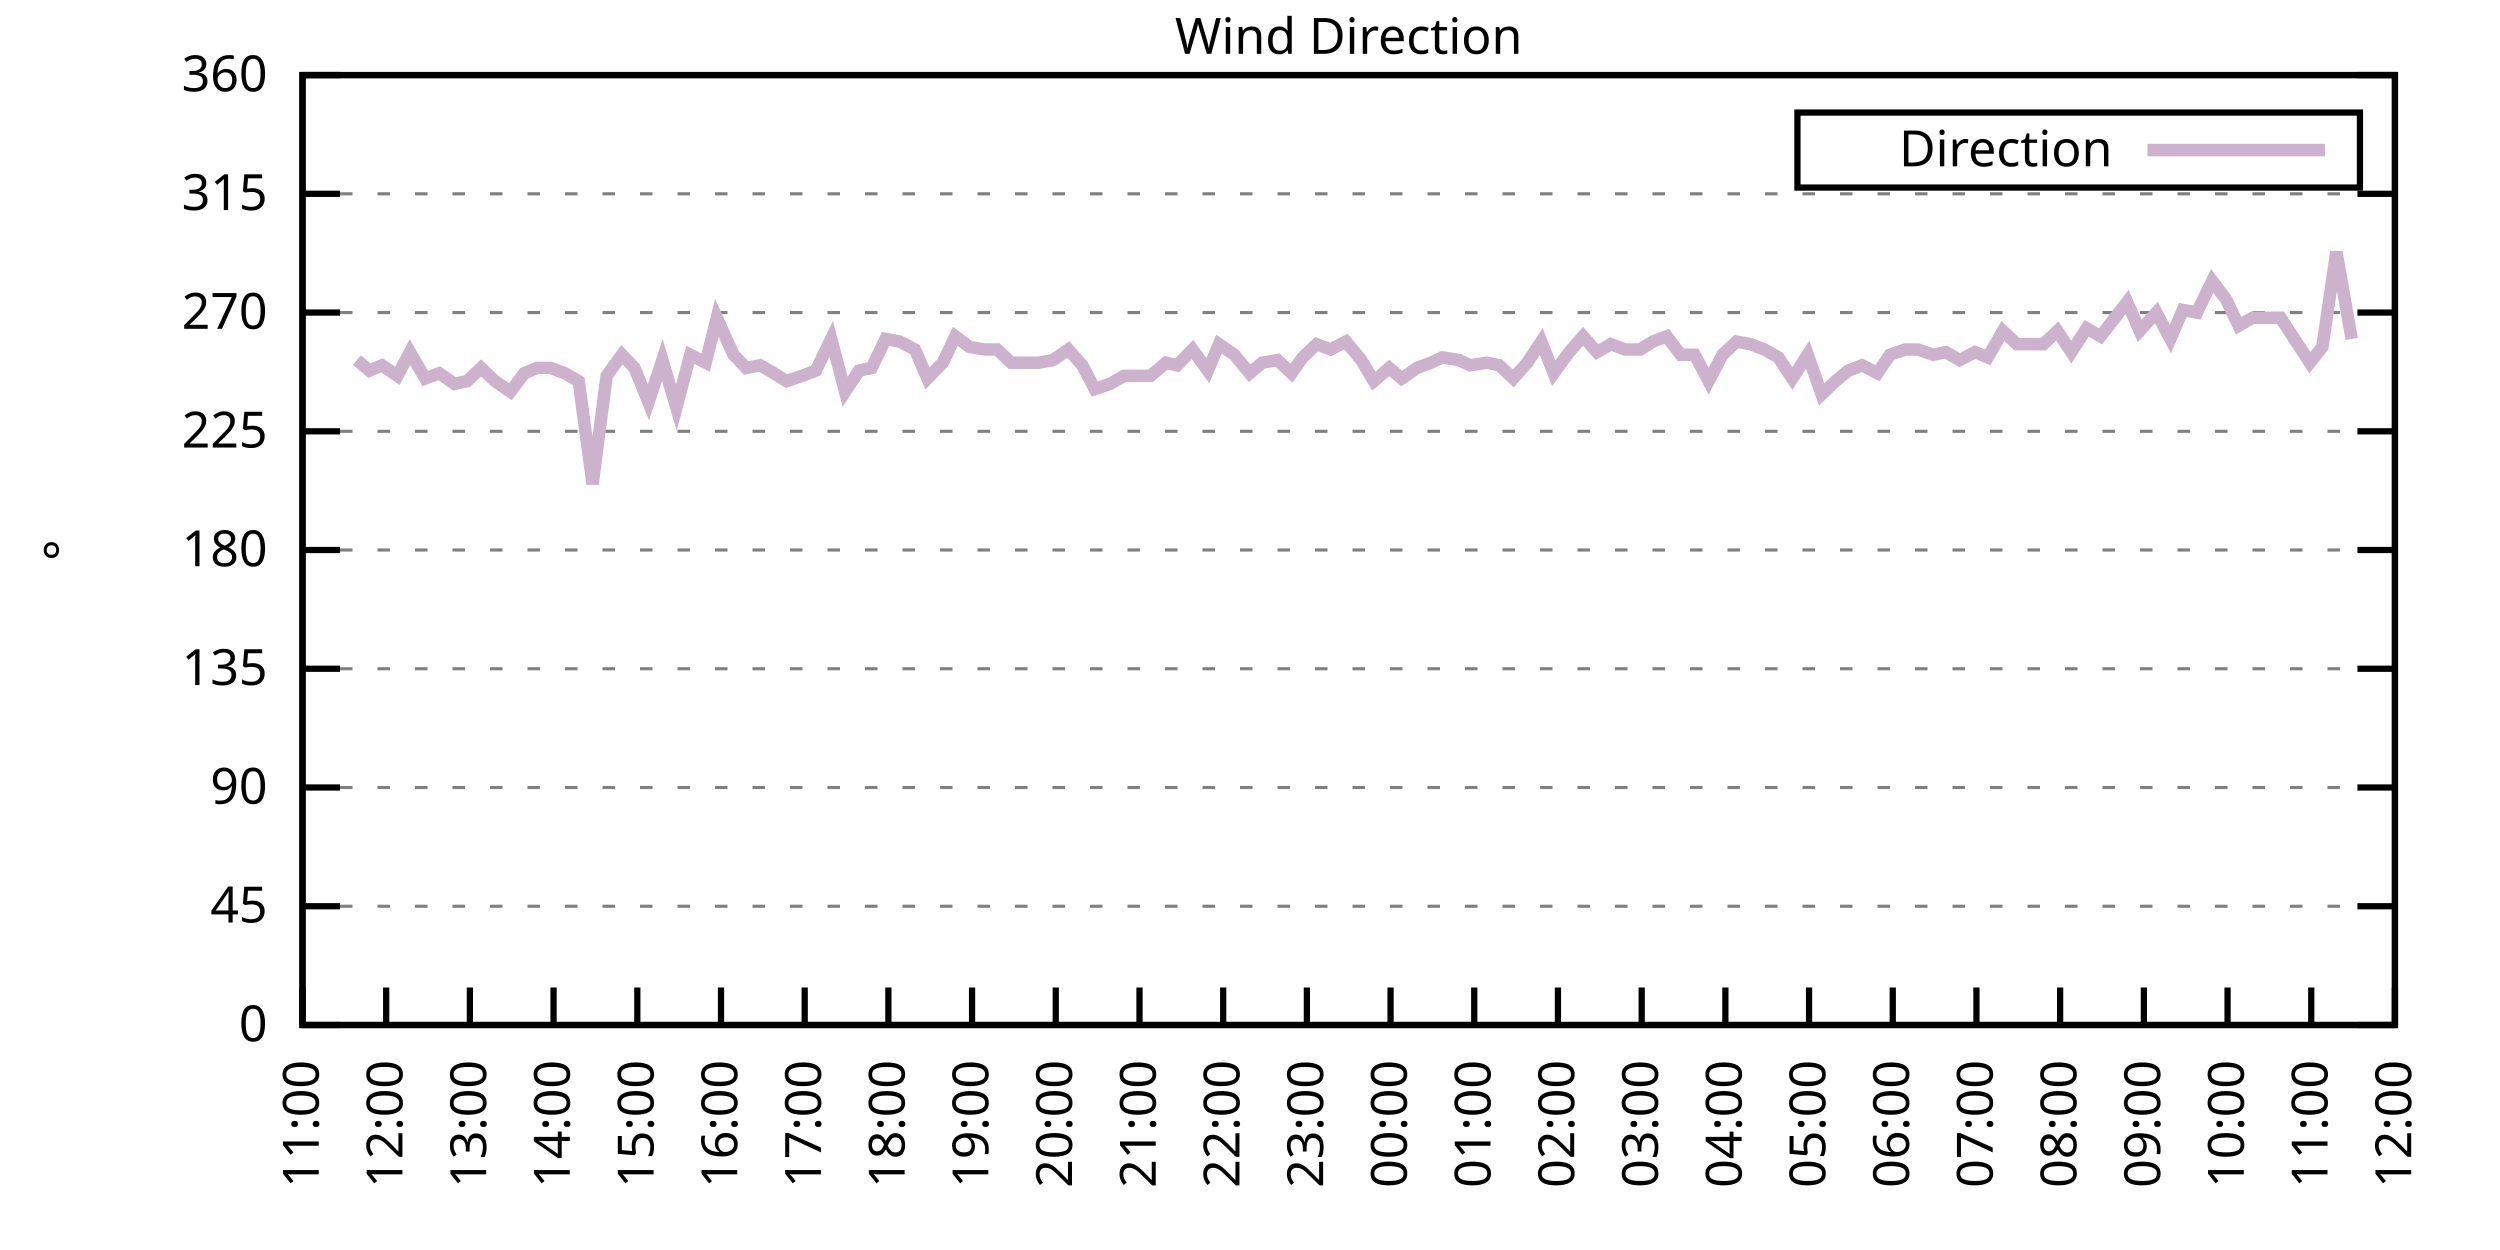
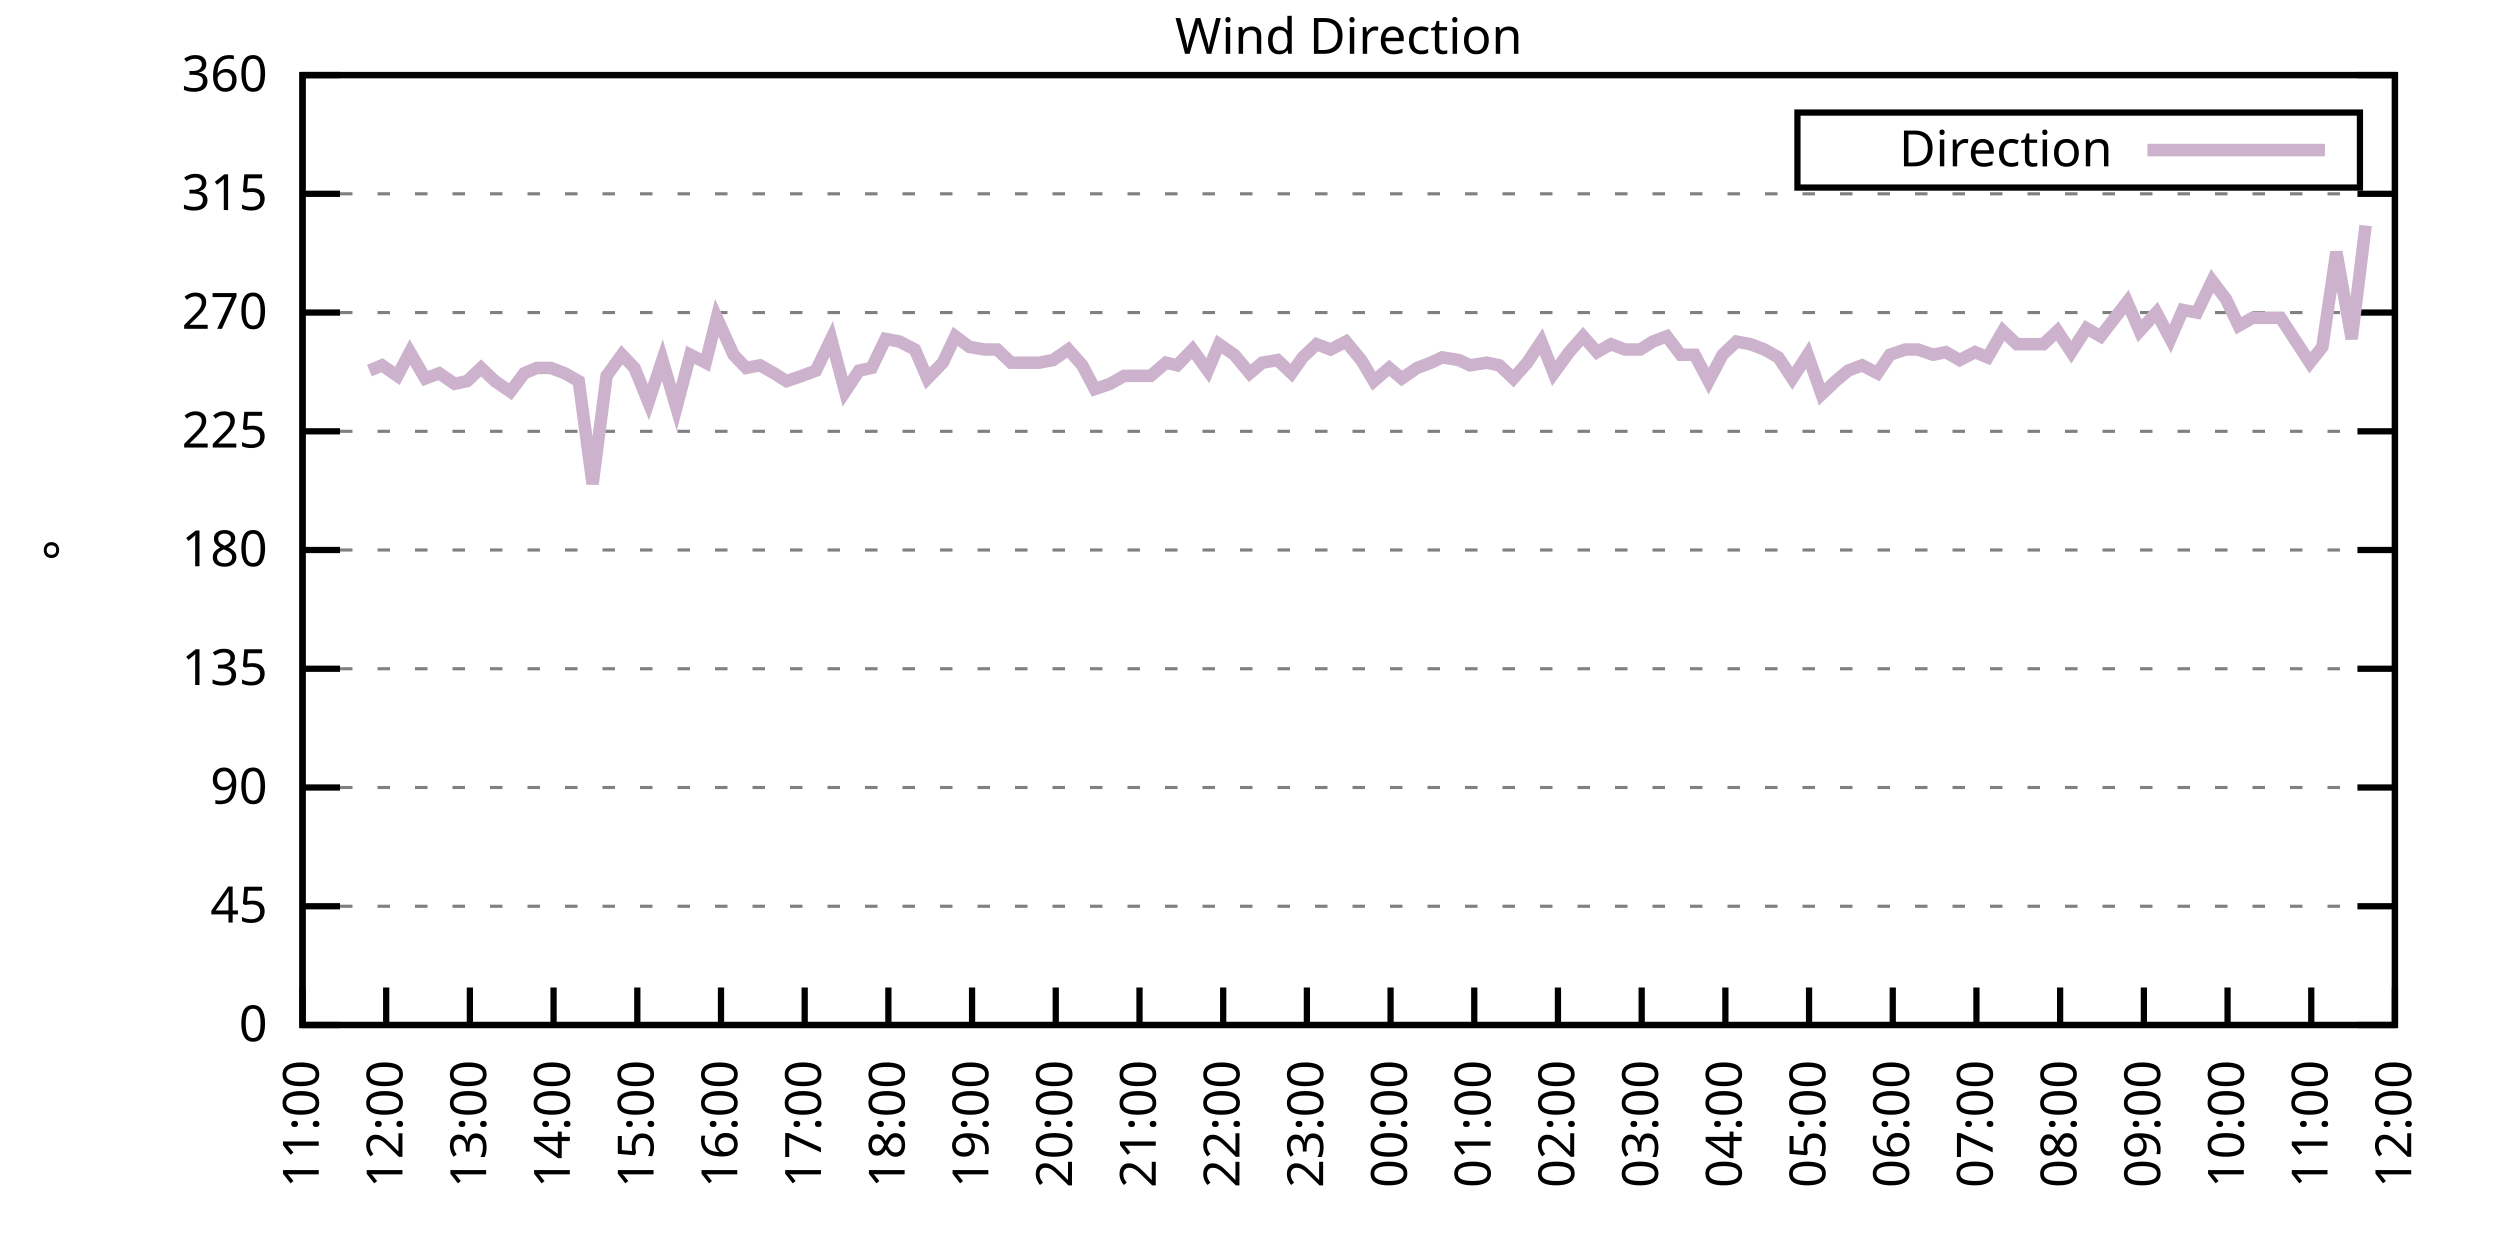
<svg xmlns="http://www.w3.org/2000/svg" xmlns:xlink="http://www.w3.org/1999/xlink" width="400" height="200" viewBox="0 0 400 200">
  <g id="gnuplot_canvas">
    <rect x="0" y="0" width="400" height="200" fill="none" />
    <defs>
      <circle id="gpDot" r="0.5" stroke-width="0.5" stroke="currentColor" />
      <path id="gpPt0" stroke-width="0.333" stroke="currentColor" d="M-1,0 h2 M0,-1 v2" />
      <path id="gpPt1" stroke-width="0.333" stroke="currentColor" d="M-1,-1 L1,1 M1,-1 L-1,1" />
      <path id="gpPt2" stroke-width="0.333" stroke="currentColor" d="M-1,0 L1,0 M0,-1 L0,1 M-1,-1 L1,1 M-1,1 L1,-1" />
      <rect id="gpPt3" stroke-width="0.333" stroke="currentColor" x="-1" y="-1" width="2" height="2" />
      <rect id="gpPt4" stroke-width="0.333" stroke="currentColor" fill="currentColor" x="-1" y="-1" width="2" height="2" />
      <circle id="gpPt5" stroke-width="0.333" stroke="currentColor" cx="0" cy="0" r="1" />
      <use xlink:href="#gpPt5" id="gpPt6" fill="currentColor" stroke="none" />
      <path id="gpPt7" stroke-width="0.333" stroke="currentColor" d="M0,-1.33 L-1.33,0.67 L1.33,0.67 z" />
      <use xlink:href="#gpPt7" id="gpPt8" fill="currentColor" stroke="none" />
      <use xlink:href="#gpPt7" id="gpPt9" stroke="currentColor" transform="rotate(180)" />
      <use xlink:href="#gpPt9" id="gpPt10" fill="currentColor" stroke="none" />
      <use xlink:href="#gpPt3" id="gpPt11" stroke="currentColor" transform="rotate(45)" />
      <use xlink:href="#gpPt11" id="gpPt12" fill="currentColor" stroke="none" />
      <path id="gpPt13" stroke-width="0.333" stroke="currentColor" d="M0,1.330 L1.265,0.411 L0.782,-1.067 L-0.782,-1.076 L-1.265,0.411 z" />
      <use xlink:href="#gpPt13" id="gpPt14" fill="currentColor" stroke="none" />
      <filter id="textbox" filterUnits="objectBoundingBox" x="0" y="0" height="1" width="1">
        <feFlood flood-color="white" flood-opacity="1" result="bgnd" />
        <feComposite in="SourceGraphic" in2="bgnd" operator="atop" />
      </filter>
      <filter id="greybox" filterUnits="objectBoundingBox" x="0" y="0" height="1" width="1">
        <feFlood flood-color="lightgrey" flood-opacity="1" result="grey" />
        <feComposite in="SourceGraphic" in2="grey" operator="atop" />
      </filter>
    </defs>
    <g fill="none" color="white" stroke="currentColor" stroke-width="1.00" stroke-linecap="butt" stroke-linejoin="miter">
</g>
    <g fill="none" color="black" stroke="currentColor" stroke-width="1.00" stroke-linecap="butt" stroke-linejoin="miter">
      <g stroke="none" shape-rendering="crispEdges">
        <polygon fill="rgb(255, 255, 255)" points="48.40,164.00 383.18,164.00 383.18,12.02 48.40,12.02 " />
      </g>
    </g>
    <g fill="none" color="black" stroke="currentColor" stroke-width="1.00" stroke-linecap="butt" stroke-linejoin="miter">
</g>
    <g fill="none" color="black" stroke="black" stroke-width="0.50" stroke-linecap="butt" stroke-linejoin="miter">
</g>
    <g fill="none" color="gray" stroke="currentColor" stroke-width="0.50" stroke-linecap="butt" stroke-linejoin="miter">
      <path stroke="gray" stroke-dasharray="2,4" class="gridline" d="M48.40,164.00 L383.19,164.00  " />
    </g>
    <g fill="none" color="gray" stroke="gray" stroke-width="1.00" stroke-linecap="butt" stroke-linejoin="miter">
</g>
    <g fill="none" color="black" stroke="currentColor" stroke-width="1.00" stroke-linecap="butt" stroke-linejoin="miter">
      <path stroke="black" d="M48.40,164.00 L54.40,164.00 M383.19,164.00 L377.19,164.00  " />
      <g transform="translate(42.80,166.60)" stroke="none" fill="black" font-family="Sans" font-size="8.00" text-anchor="end">
        <text>
          <tspan font-family="Sans"> 0</tspan>
        </text>
      </g>
    </g>
    <g fill="none" color="black" stroke="currentColor" stroke-width="1.00" stroke-linecap="butt" stroke-linejoin="miter">
</g>
    <g fill="none" color="black" stroke="black" stroke-width="0.50" stroke-linecap="butt" stroke-linejoin="miter">
</g>
    <g fill="none" color="gray" stroke="currentColor" stroke-width="0.50" stroke-linecap="butt" stroke-linejoin="miter">
      <path stroke="gray" stroke-dasharray="2,4" class="gridline" d="M48.40,145.00 L383.19,145.00  " />
    </g>
    <g fill="none" color="gray" stroke="gray" stroke-width="1.00" stroke-linecap="butt" stroke-linejoin="miter">
</g>
    <g fill="none" color="black" stroke="currentColor" stroke-width="1.00" stroke-linecap="butt" stroke-linejoin="miter">
      <path stroke="black" d="M48.40,145.00 L54.40,145.00 M383.19,145.00 L377.19,145.00  " />
      <g transform="translate(42.80,147.60)" stroke="none" fill="black" font-family="Sans" font-size="8.00" text-anchor="end">
        <text>
          <tspan font-family="Sans"> 45</tspan>
        </text>
      </g>
    </g>
    <g fill="none" color="black" stroke="currentColor" stroke-width="1.00" stroke-linecap="butt" stroke-linejoin="miter">
</g>
    <g fill="none" color="black" stroke="black" stroke-width="0.50" stroke-linecap="butt" stroke-linejoin="miter">
</g>
    <g fill="none" color="gray" stroke="currentColor" stroke-width="0.50" stroke-linecap="butt" stroke-linejoin="miter">
      <path stroke="gray" stroke-dasharray="2,4" class="gridline" d="M48.40,126.00 L383.19,126.00  " />
    </g>
    <g fill="none" color="gray" stroke="gray" stroke-width="1.00" stroke-linecap="butt" stroke-linejoin="miter">
</g>
    <g fill="none" color="black" stroke="currentColor" stroke-width="1.00" stroke-linecap="butt" stroke-linejoin="miter">
      <path stroke="black" d="M48.40,126.00 L54.40,126.00 M383.19,126.00 L377.19,126.00  " />
      <g transform="translate(42.80,128.60)" stroke="none" fill="black" font-family="Sans" font-size="8.00" text-anchor="end">
        <text>
          <tspan font-family="Sans"> 90</tspan>
        </text>
      </g>
    </g>
    <g fill="none" color="black" stroke="currentColor" stroke-width="1.00" stroke-linecap="butt" stroke-linejoin="miter">
</g>
    <g fill="none" color="black" stroke="black" stroke-width="0.50" stroke-linecap="butt" stroke-linejoin="miter">
</g>
    <g fill="none" color="gray" stroke="currentColor" stroke-width="0.50" stroke-linecap="butt" stroke-linejoin="miter">
      <path stroke="gray" stroke-dasharray="2,4" class="gridline" d="M48.40,107.00 L383.19,107.00  " />
    </g>
    <g fill="none" color="gray" stroke="gray" stroke-width="1.00" stroke-linecap="butt" stroke-linejoin="miter">
</g>
    <g fill="none" color="black" stroke="currentColor" stroke-width="1.00" stroke-linecap="butt" stroke-linejoin="miter">
      <path stroke="black" d="M48.40,107.00 L54.40,107.00 M383.19,107.00 L377.19,107.00  " />
      <g transform="translate(42.80,109.60)" stroke="none" fill="black" font-family="Sans" font-size="8.00" text-anchor="end">
        <text>
          <tspan font-family="Sans"> 135</tspan>
        </text>
      </g>
    </g>
    <g fill="none" color="black" stroke="currentColor" stroke-width="1.00" stroke-linecap="butt" stroke-linejoin="miter">
</g>
    <g fill="none" color="black" stroke="black" stroke-width="0.50" stroke-linecap="butt" stroke-linejoin="miter">
</g>
    <g fill="none" color="gray" stroke="currentColor" stroke-width="0.50" stroke-linecap="butt" stroke-linejoin="miter">
      <path stroke="gray" stroke-dasharray="2,4" class="gridline" d="M48.40,88.00 L383.19,88.00  " />
    </g>
    <g fill="none" color="gray" stroke="gray" stroke-width="1.00" stroke-linecap="butt" stroke-linejoin="miter">
</g>
    <g fill="none" color="black" stroke="currentColor" stroke-width="1.00" stroke-linecap="butt" stroke-linejoin="miter">
      <path stroke="black" d="M48.40,88.00 L54.40,88.00 M383.19,88.00 L377.19,88.00  " />
      <g transform="translate(42.80,90.60)" stroke="none" fill="black" font-family="Sans" font-size="8.00" text-anchor="end">
        <text>
          <tspan font-family="Sans"> 180</tspan>
        </text>
      </g>
    </g>
    <g fill="none" color="black" stroke="currentColor" stroke-width="1.00" stroke-linecap="butt" stroke-linejoin="miter">
</g>
    <g fill="none" color="black" stroke="black" stroke-width="0.50" stroke-linecap="butt" stroke-linejoin="miter">
</g>
    <g fill="none" color="gray" stroke="currentColor" stroke-width="0.50" stroke-linecap="butt" stroke-linejoin="miter">
      <path stroke="gray" stroke-dasharray="2,4" class="gridline" d="M48.40,69.01 L383.19,69.01  " />
    </g>
    <g fill="none" color="gray" stroke="gray" stroke-width="1.00" stroke-linecap="butt" stroke-linejoin="miter">
</g>
    <g fill="none" color="black" stroke="currentColor" stroke-width="1.00" stroke-linecap="butt" stroke-linejoin="miter">
      <path stroke="black" d="M48.40,69.01 L54.40,69.01 M383.19,69.01 L377.19,69.01  " />
      <g transform="translate(42.80,71.61)" stroke="none" fill="black" font-family="Sans" font-size="8.00" text-anchor="end">
        <text>
          <tspan font-family="Sans"> 225</tspan>
        </text>
      </g>
    </g>
    <g fill="none" color="black" stroke="currentColor" stroke-width="1.00" stroke-linecap="butt" stroke-linejoin="miter">
</g>
    <g fill="none" color="black" stroke="black" stroke-width="0.50" stroke-linecap="butt" stroke-linejoin="miter">
</g>
    <g fill="none" color="gray" stroke="currentColor" stroke-width="0.50" stroke-linecap="butt" stroke-linejoin="miter">
      <path stroke="gray" stroke-dasharray="2,4" class="gridline" d="M48.40,50.01 L383.19,50.01  " />
    </g>
    <g fill="none" color="gray" stroke="gray" stroke-width="1.00" stroke-linecap="butt" stroke-linejoin="miter">
</g>
    <g fill="none" color="black" stroke="currentColor" stroke-width="1.00" stroke-linecap="butt" stroke-linejoin="miter">
      <path stroke="black" d="M48.40,50.01 L54.40,50.01 M383.19,50.01 L377.19,50.01  " />
      <g transform="translate(42.80,52.61)" stroke="none" fill="black" font-family="Sans" font-size="8.00" text-anchor="end">
        <text>
          <tspan font-family="Sans"> 270</tspan>
        </text>
      </g>
    </g>
    <g fill="none" color="black" stroke="currentColor" stroke-width="1.00" stroke-linecap="butt" stroke-linejoin="miter">
</g>
    <g fill="none" color="black" stroke="black" stroke-width="0.50" stroke-linecap="butt" stroke-linejoin="miter">
</g>
    <g fill="none" color="gray" stroke="currentColor" stroke-width="0.50" stroke-linecap="butt" stroke-linejoin="miter">
      <path stroke="gray" stroke-dasharray="2,4" class="gridline" d="M48.40,31.01 L383.19,31.01  " />
    </g>
    <g fill="none" color="gray" stroke="gray" stroke-width="1.00" stroke-linecap="butt" stroke-linejoin="miter">
</g>
    <g fill="none" color="black" stroke="currentColor" stroke-width="1.00" stroke-linecap="butt" stroke-linejoin="miter">
      <path stroke="black" d="M48.40,31.01 L54.40,31.01 M383.19,31.01 L377.19,31.01  " />
      <g transform="translate(42.80,33.61)" stroke="none" fill="black" font-family="Sans" font-size="8.00" text-anchor="end">
        <text>
          <tspan font-family="Sans"> 315</tspan>
        </text>
      </g>
    </g>
    <g fill="none" color="black" stroke="currentColor" stroke-width="1.00" stroke-linecap="butt" stroke-linejoin="miter">
</g>
    <g fill="none" color="black" stroke="black" stroke-width="0.50" stroke-linecap="butt" stroke-linejoin="miter">
</g>
    <g fill="none" color="gray" stroke="currentColor" stroke-width="0.50" stroke-linecap="butt" stroke-linejoin="miter">
      <path stroke="gray" stroke-dasharray="2,4" class="gridline" d="M48.40,12.01 L383.19,12.01  " />
    </g>
    <g fill="none" color="gray" stroke="gray" stroke-width="1.00" stroke-linecap="butt" stroke-linejoin="miter">
</g>
    <g fill="none" color="black" stroke="currentColor" stroke-width="1.00" stroke-linecap="butt" stroke-linejoin="miter">
      <path stroke="black" d="M48.40,12.01 L54.40,12.01 M383.19,12.01 L377.19,12.01  " />
      <g transform="translate(42.80,14.61)" stroke="none" fill="black" font-family="Sans" font-size="8.00" text-anchor="end">
        <text>
          <tspan font-family="Sans"> 360</tspan>
        </text>
      </g>
    </g>
    <g fill="none" color="black" stroke="currentColor" stroke-width="1.00" stroke-linecap="butt" stroke-linejoin="miter">
      <path stroke="black" d="M48.40,164.00 L48.40,158.00  " />
      <g transform="translate(51.00,169.60) rotate(270.00)" stroke="none" fill="black" font-family="Sans" font-size="8.00" text-anchor="end">
        <text>
          <tspan font-family="Sans">11:00</tspan>
        </text>
      </g>
    </g>
    <g fill="none" color="black" stroke="currentColor" stroke-width="1.00" stroke-linecap="butt" stroke-linejoin="miter">
      <path stroke="black" d="M61.79,164.00 L61.79,158.00  " />
      <g transform="translate(64.39,169.60) rotate(270.00)" stroke="none" fill="black" font-family="Sans" font-size="8.00" text-anchor="end">
        <text>
          <tspan font-family="Sans">12:00</tspan>
        </text>
      </g>
    </g>
    <g fill="none" color="black" stroke="currentColor" stroke-width="1.00" stroke-linecap="butt" stroke-linejoin="miter">
      <path stroke="black" d="M75.18,164.00 L75.18,158.00  " />
      <g transform="translate(77.78,169.60) rotate(270.00)" stroke="none" fill="black" font-family="Sans" font-size="8.00" text-anchor="end">
        <text>
          <tspan font-family="Sans">13:00</tspan>
        </text>
      </g>
    </g>
    <g fill="none" color="black" stroke="currentColor" stroke-width="1.00" stroke-linecap="butt" stroke-linejoin="miter">
      <path stroke="black" d="M88.57,164.00 L88.57,158.00  " />
      <g transform="translate(91.17,169.60) rotate(270.00)" stroke="none" fill="black" font-family="Sans" font-size="8.00" text-anchor="end">
        <text>
          <tspan font-family="Sans">14:00</tspan>
        </text>
      </g>
    </g>
    <g fill="none" color="black" stroke="currentColor" stroke-width="1.00" stroke-linecap="butt" stroke-linejoin="miter">
      <path stroke="black" d="M101.97,164.00 L101.97,158.00  " />
      <g transform="translate(104.57,169.60) rotate(270.00)" stroke="none" fill="black" font-family="Sans" font-size="8.00" text-anchor="end">
        <text>
          <tspan font-family="Sans">15:00</tspan>
        </text>
      </g>
    </g>
    <g fill="none" color="black" stroke="currentColor" stroke-width="1.00" stroke-linecap="butt" stroke-linejoin="miter">
      <path stroke="black" d="M115.36,164.00 L115.36,158.00  " />
      <g transform="translate(117.96,169.60) rotate(270.00)" stroke="none" fill="black" font-family="Sans" font-size="8.00" text-anchor="end">
        <text>
          <tspan font-family="Sans">16:00</tspan>
        </text>
      </g>
    </g>
    <g fill="none" color="black" stroke="currentColor" stroke-width="1.00" stroke-linecap="butt" stroke-linejoin="miter">
      <path stroke="black" d="M128.75,164.00 L128.75,158.00  " />
      <g transform="translate(131.35,169.60) rotate(270.00)" stroke="none" fill="black" font-family="Sans" font-size="8.00" text-anchor="end">
        <text>
          <tspan font-family="Sans">17:00</tspan>
        </text>
      </g>
    </g>
    <g fill="none" color="black" stroke="currentColor" stroke-width="1.00" stroke-linecap="butt" stroke-linejoin="miter">
      <path stroke="black" d="M142.14,164.00 L142.14,158.00  " />
      <g transform="translate(144.74,169.60) rotate(270.00)" stroke="none" fill="black" font-family="Sans" font-size="8.00" text-anchor="end">
        <text>
          <tspan font-family="Sans">18:00</tspan>
        </text>
      </g>
    </g>
    <g fill="none" color="black" stroke="currentColor" stroke-width="1.00" stroke-linecap="butt" stroke-linejoin="miter">
      <path stroke="black" d="M155.53,164.00 L155.53,158.00  " />
      <g transform="translate(158.13,169.60) rotate(270.00)" stroke="none" fill="black" font-family="Sans" font-size="8.00" text-anchor="end">
        <text>
          <tspan font-family="Sans">19:00</tspan>
        </text>
      </g>
    </g>
    <g fill="none" color="black" stroke="currentColor" stroke-width="1.00" stroke-linecap="butt" stroke-linejoin="miter">
      <path stroke="black" d="M168.92,164.00 L168.92,158.00  " />
      <g transform="translate(171.52,169.60) rotate(270.00)" stroke="none" fill="black" font-family="Sans" font-size="8.00" text-anchor="end">
        <text>
          <tspan font-family="Sans">20:00</tspan>
        </text>
      </g>
    </g>
    <g fill="none" color="black" stroke="currentColor" stroke-width="1.00" stroke-linecap="butt" stroke-linejoin="miter">
      <path stroke="black" d="M182.32,164.00 L182.32,158.00  " />
      <g transform="translate(184.92,169.60) rotate(270.00)" stroke="none" fill="black" font-family="Sans" font-size="8.00" text-anchor="end">
        <text>
          <tspan font-family="Sans">21:00</tspan>
        </text>
      </g>
    </g>
    <g fill="none" color="black" stroke="currentColor" stroke-width="1.00" stroke-linecap="butt" stroke-linejoin="miter">
      <path stroke="black" d="M195.71,164.00 L195.71,158.00  " />
      <g transform="translate(198.31,169.60) rotate(270.00)" stroke="none" fill="black" font-family="Sans" font-size="8.00" text-anchor="end">
        <text>
          <tspan font-family="Sans">22:00</tspan>
        </text>
      </g>
    </g>
    <g fill="none" color="black" stroke="currentColor" stroke-width="1.00" stroke-linecap="butt" stroke-linejoin="miter">
      <path stroke="black" d="M209.10,164.00 L209.10,158.00  " />
      <g transform="translate(211.70,169.60) rotate(270.00)" stroke="none" fill="black" font-family="Sans" font-size="8.00" text-anchor="end">
        <text>
          <tspan font-family="Sans">23:00</tspan>
        </text>
      </g>
    </g>
    <g fill="none" color="black" stroke="currentColor" stroke-width="1.00" stroke-linecap="butt" stroke-linejoin="miter">
      <path stroke="black" d="M222.49,164.00 L222.49,158.00  " />
      <g transform="translate(225.09,169.60) rotate(270.00)" stroke="none" fill="black" font-family="Sans" font-size="8.00" text-anchor="end">
        <text>
          <tspan font-family="Sans">00:00</tspan>
        </text>
      </g>
    </g>
    <g fill="none" color="black" stroke="currentColor" stroke-width="1.00" stroke-linecap="butt" stroke-linejoin="miter">
      <path stroke="black" d="M235.88,164.00 L235.88,158.00  " />
      <g transform="translate(238.48,169.60) rotate(270.00)" stroke="none" fill="black" font-family="Sans" font-size="8.00" text-anchor="end">
        <text>
          <tspan font-family="Sans">01:00</tspan>
        </text>
      </g>
    </g>
    <g fill="none" color="black" stroke="currentColor" stroke-width="1.00" stroke-linecap="butt" stroke-linejoin="miter">
      <path stroke="black" d="M249.27,164.00 L249.27,158.00  " />
      <g transform="translate(251.87,169.60) rotate(270.00)" stroke="none" fill="black" font-family="Sans" font-size="8.00" text-anchor="end">
        <text>
          <tspan font-family="Sans">02:00</tspan>
        </text>
      </g>
    </g>
    <g fill="none" color="black" stroke="currentColor" stroke-width="1.00" stroke-linecap="butt" stroke-linejoin="miter">
      <path stroke="black" d="M262.67,164.00 L262.67,158.00  " />
      <g transform="translate(265.27,169.60) rotate(270.00)" stroke="none" fill="black" font-family="Sans" font-size="8.00" text-anchor="end">
        <text>
          <tspan font-family="Sans">03:00</tspan>
        </text>
      </g>
    </g>
    <g fill="none" color="black" stroke="currentColor" stroke-width="1.00" stroke-linecap="butt" stroke-linejoin="miter">
      <path stroke="black" d="M276.06,164.00 L276.06,158.00  " />
      <g transform="translate(278.66,169.60) rotate(270.00)" stroke="none" fill="black" font-family="Sans" font-size="8.00" text-anchor="end">
        <text>
          <tspan font-family="Sans">04:00</tspan>
        </text>
      </g>
    </g>
    <g fill="none" color="black" stroke="currentColor" stroke-width="1.00" stroke-linecap="butt" stroke-linejoin="miter">
      <path stroke="black" d="M289.45,164.00 L289.45,158.00  " />
      <g transform="translate(292.05,169.60) rotate(270.00)" stroke="none" fill="black" font-family="Sans" font-size="8.00" text-anchor="end">
        <text>
          <tspan font-family="Sans">05:00</tspan>
        </text>
      </g>
    </g>
    <g fill="none" color="black" stroke="currentColor" stroke-width="1.00" stroke-linecap="butt" stroke-linejoin="miter">
      <path stroke="black" d="M302.84,164.00 L302.84,158.00  " />
      <g transform="translate(305.44,169.60) rotate(270.00)" stroke="none" fill="black" font-family="Sans" font-size="8.00" text-anchor="end">
        <text>
          <tspan font-family="Sans">06:00</tspan>
        </text>
      </g>
    </g>
    <g fill="none" color="black" stroke="currentColor" stroke-width="1.00" stroke-linecap="butt" stroke-linejoin="miter">
      <path stroke="black" d="M316.23,164.00 L316.23,158.00  " />
      <g transform="translate(318.83,169.60) rotate(270.00)" stroke="none" fill="black" font-family="Sans" font-size="8.00" text-anchor="end">
        <text>
          <tspan font-family="Sans">07:00</tspan>
        </text>
      </g>
    </g>
    <g fill="none" color="black" stroke="currentColor" stroke-width="1.00" stroke-linecap="butt" stroke-linejoin="miter">
      <path stroke="black" d="M329.62,164.00 L329.62,158.00  " />
      <g transform="translate(332.22,169.60) rotate(270.00)" stroke="none" fill="black" font-family="Sans" font-size="8.00" text-anchor="end">
        <text>
          <tspan font-family="Sans">08:00</tspan>
        </text>
      </g>
    </g>
    <g fill="none" color="black" stroke="currentColor" stroke-width="1.00" stroke-linecap="butt" stroke-linejoin="miter">
      <path stroke="black" d="M343.02,164.00 L343.02,158.00  " />
      <g transform="translate(345.62,169.60) rotate(270.00)" stroke="none" fill="black" font-family="Sans" font-size="8.00" text-anchor="end">
        <text>
          <tspan font-family="Sans">09:00</tspan>
        </text>
      </g>
    </g>
    <g fill="none" color="black" stroke="currentColor" stroke-width="1.00" stroke-linecap="butt" stroke-linejoin="miter">
      <path stroke="black" d="M356.41,164.00 L356.41,158.00  " />
      <g transform="translate(359.01,169.60) rotate(270.00)" stroke="none" fill="black" font-family="Sans" font-size="8.00" text-anchor="end">
        <text>
          <tspan font-family="Sans">10:00</tspan>
        </text>
      </g>
    </g>
    <g fill="none" color="black" stroke="currentColor" stroke-width="1.00" stroke-linecap="butt" stroke-linejoin="miter">
      <path stroke="black" d="M369.80,164.00 L369.80,158.00  " />
      <g transform="translate(372.40,169.60) rotate(270.00)" stroke="none" fill="black" font-family="Sans" font-size="8.00" text-anchor="end">
        <text>
          <tspan font-family="Sans">11:00</tspan>
        </text>
      </g>
    </g>
    <g fill="none" color="black" stroke="currentColor" stroke-width="1.00" stroke-linecap="butt" stroke-linejoin="miter">
      <path stroke="black" d="M383.19,164.00 L383.19,158.00  " />
      <g transform="translate(385.79,169.60) rotate(270.00)" stroke="none" fill="black" font-family="Sans" font-size="8.00" text-anchor="end">
        <text>
          <tspan font-family="Sans">12:00</tspan>
        </text>
      </g>
    </g>
    <g fill="none" color="black" stroke="currentColor" stroke-width="1.00" stroke-linecap="butt" stroke-linejoin="miter">
</g>
    <g fill="none" color="black" stroke="currentColor" stroke-width="1.00" stroke-linecap="butt" stroke-linejoin="miter">
      <path stroke="black" d="M48.40,12.01 L48.40,164.00 L383.19,164.00 L383.19,12.01 L48.40,12.01 Z  " />
    </g>
    <g fill="none" color="black" stroke="currentColor" stroke-width="1.00" stroke-linecap="butt" stroke-linejoin="miter">
</g>
    <g fill="none" color="black" stroke="currentColor" stroke-width="1.00" stroke-linecap="butt" stroke-linejoin="miter">
      <path stroke="black" d="M287.59,30.01 L287.59,18.01 L377.59,18.01 L377.59,30.01 L287.59,30.01 Z  " />
    </g>
    <g id="Wind_direction_plot_1">
      <g fill="none" color="white" stroke="black" stroke-width="2.00" stroke-linecap="butt" stroke-linejoin="miter">
</g>
      <g fill="none" color="black" stroke="currentColor" stroke-width="2.00" stroke-linecap="butt" stroke-linejoin="miter">
        <g transform="translate(337.99,26.61)" stroke="none" fill="black" font-family="Sans" font-size="8.00" text-anchor="end">
          <text>
            <tspan font-family="Sans">Direction</tspan>
          </text>
        </g>
      </g>
      <g fill="none" color="black" stroke="currentColor" stroke-width="2.00" stroke-linecap="butt" stroke-linejoin="miter">
-         <path stroke="rgb(204, 178, 204)" d="M343.59,24.01 L371.99,24.01 M57.10,57.61 L59.11,59.30 L61.12,58.45 L63.58,60.14 L65.59,56.34 L68.04,60.56   L70.27,59.72 L72.73,61.41 L74.74,60.98 L76.97,58.87 L79.20,60.98 L81.66,62.67 L83.89,59.72 L85.90,58.87   L88.13,58.87 L90.36,59.72 L92.59,60.98 L94.82,77.45 L97.06,60.14 L99.51,56.76 L101.52,58.87 L103.75,64.36   L105.98,57.61 L108.22,65.21 L110.45,56.76 L112.90,58.03 L114.69,50.85 L117.37,56.76 L119.38,58.87 L121.61,58.45   L123.84,59.72 L125.85,60.98 L128.30,60.14 L130.54,59.30 L132.99,54.23 L135.22,62.67 L137.45,59.30 L139.46,58.87   L141.69,54.23 L143.93,54.65 L146.38,55.92 L148.39,60.56 L150.85,58.03 L152.85,53.81 L155.09,55.50 L157.54,55.92   L159.55,55.92 L161.78,58.03 L164.24,58.03 L166.25,58.03 L168.48,57.61 L170.93,55.92 L173.17,58.45 L175.17,62.25   L177.63,61.41 L179.86,60.14 L181.87,60.14 L184.10,60.14 L186.56,58.03 L188.34,58.45 L190.80,55.92 L193.25,59.30   L195.04,55.07 L197.49,56.76 L199.95,59.72 L201.96,58.03 L204.41,57.61 L206.64,59.72 L208.43,57.18 L210.66,55.07   L212.89,55.92 L215.35,54.65 L217.80,57.61 L219.81,60.98 L222.27,58.87 L224.28,60.56 L226.73,58.87 L228.96,58.03   L230.75,57.18 L233.43,57.61 L235.21,58.45 L237.89,58.03 L239.90,58.45 L242.13,60.56 L244.36,58.03 L246.60,54.65   L248.60,59.72 L251.06,56.34 L253.29,53.81 L255.52,56.34 L257.76,55.07 L259.99,55.92 L262.44,55.92 L264.45,54.65   L266.68,53.81 L268.92,56.76 L271.15,56.76 L273.38,60.98 L275.61,56.76 L277.84,54.65 L280.07,55.07 L282.31,55.92   L284.54,57.18 L286.77,60.56 L289.23,56.76 L291.46,63.10 L293.69,60.98 L295.70,59.30 L297.93,58.45 L300.39,59.72   L302.39,56.76 L304.85,55.92 L306.86,55.92 L309.31,56.76 L311.32,56.34 L313.55,57.61 L316.01,56.34 L318.02,57.18   L320.47,52.96 L322.70,55.07 L324.71,55.07 L326.95,55.07 L329.18,52.96 L331.41,56.34 L333.86,52.54 L336.10,53.81   L340.34,48.32 L342.35,52.96 L345.02,50.01 L347.26,54.23 L349.26,49.59 L351.50,50.01 L353.95,44.94 L356.18,47.90   L358.19,52.12 L360.42,50.85 L362.88,50.85 L364.89,50.85 L369.58,58.03 L371.58,55.50 L373.82,40.30 L376.27,54.23    " />
+         <path stroke="rgb(204, 178, 204)" d="M343.59,24.01 L371.99,24.01 M59.11,59.30 L61.12,58.45 L63.58,60.14 L65.59,56.34 L68.04,60.56 L70.27,59.72   L72.73,61.41 L74.74,60.98 L76.97,58.87 L79.20,60.98 L81.66,62.67 L83.89,59.72 L85.90,58.87 L88.13,58.87   L90.36,59.72 L92.59,60.98 L94.82,77.45 L97.06,60.14 L99.51,56.76 L101.52,58.87 L103.75,64.36 L105.98,57.61   L108.22,65.21 L110.45,56.76 L112.90,58.03 L114.69,50.85 L117.37,56.76 L119.38,58.87 L121.61,58.45 L123.84,59.72   L125.85,60.98 L128.30,60.14 L130.54,59.30 L132.99,54.23 L135.22,62.67 L137.45,59.30 L139.46,58.87 L141.69,54.23   L143.93,54.65 L146.38,55.92 L148.39,60.56 L150.85,58.03 L152.85,53.81 L155.09,55.50 L157.54,55.92 L159.55,55.92   L161.78,58.03 L164.24,58.03 L166.25,58.03 L168.48,57.61 L170.93,55.92 L173.17,58.45 L175.17,62.25 L177.63,61.41   L179.86,60.14 L181.87,60.14 L184.10,60.14 L186.56,58.03 L188.34,58.45 L190.80,55.92 L193.25,59.30 L195.04,55.07   L197.49,56.76 L199.95,59.72 L201.96,58.03 L204.41,57.61 L206.64,59.72 L208.43,57.18 L210.66,55.07 L212.89,55.92   L215.35,54.65 L217.80,57.61 L219.81,60.98 L222.27,58.87 L224.28,60.56 L226.73,58.87 L228.96,58.03 L230.75,57.18   L233.43,57.61 L235.21,58.45 L237.89,58.03 L239.90,58.45 L242.13,60.56 L244.36,58.03 L246.60,54.65 L248.60,59.72   L251.06,56.34 L253.29,53.81 L255.52,56.34 L257.76,55.07 L259.99,55.92 L262.44,55.92 L264.45,54.65 L266.68,53.81   L268.92,56.76 L271.15,56.76 L273.38,60.98 L275.61,56.76 L277.84,54.65 L280.07,55.07 L282.31,55.92 L284.54,57.18   L286.77,60.56 L289.23,56.76 L291.46,63.10 L293.69,60.98 L295.70,59.30 L297.93,58.45 L300.39,59.72 L302.39,56.76   L304.85,55.92 L306.86,55.92 L309.31,56.76 L311.32,56.34 L313.55,57.61 L316.01,56.34 L318.02,57.18 L320.47,52.96   L322.70,55.07 L324.71,55.07 L326.95,55.07 L329.18,52.96 L331.41,56.34 L333.86,52.54 L336.10,53.81 L340.34,48.32   L342.35,52.96 L345.02,50.01 L347.26,54.23 L349.26,49.59 L351.50,50.01 L353.95,44.94 L356.18,47.90 L358.19,52.12   L360.42,50.85 L362.88,50.85 L364.89,50.85 L369.58,58.03 L371.58,55.50 L373.82,40.30 L376.27,54.23 L378.50,36.08    " />
      </g>
    </g>
    <g fill="none" color="black" stroke="currentColor" stroke-width="2.00" stroke-linecap="butt" stroke-linejoin="miter">
</g>
    <g fill="none" color="black" stroke="black" stroke-width="1.00" stroke-linecap="butt" stroke-linejoin="miter">
</g>
    <g fill="none" color="black" stroke="currentColor" stroke-width="1.00" stroke-linecap="butt" stroke-linejoin="miter">
      <path stroke="black" d="M48.40,12.01 L48.40,164.00 L383.19,164.00 L383.19,12.01 L48.40,12.01 Z  " />
      <g transform="translate(12.80,88.01) rotate(270.00)" stroke="none" fill="black" font-family="Sans" font-size="8.00" text-anchor="middle">
        <text>
          <tspan font-family="Sans">°</tspan>
        </text>
      </g>
    </g>
    <g fill="none" color="black" stroke="currentColor" stroke-width="1.00" stroke-linecap="butt" stroke-linejoin="miter">
</g>
    <g fill="none" color="black" stroke="currentColor" stroke-width="1.00" stroke-linecap="butt" stroke-linejoin="miter">
      <g transform="translate(215.79,8.61)" stroke="none" fill="black" font-family="Sans" font-size="8.00" text-anchor="middle">
        <text>
          <tspan font-family="Sans">Wind Direction</tspan>
        </text>
      </g>
    </g>
    <g fill="none" color="black" stroke="currentColor" stroke-width="1.00" stroke-linecap="butt" stroke-linejoin="miter">
</g>
  </g>
</svg>
